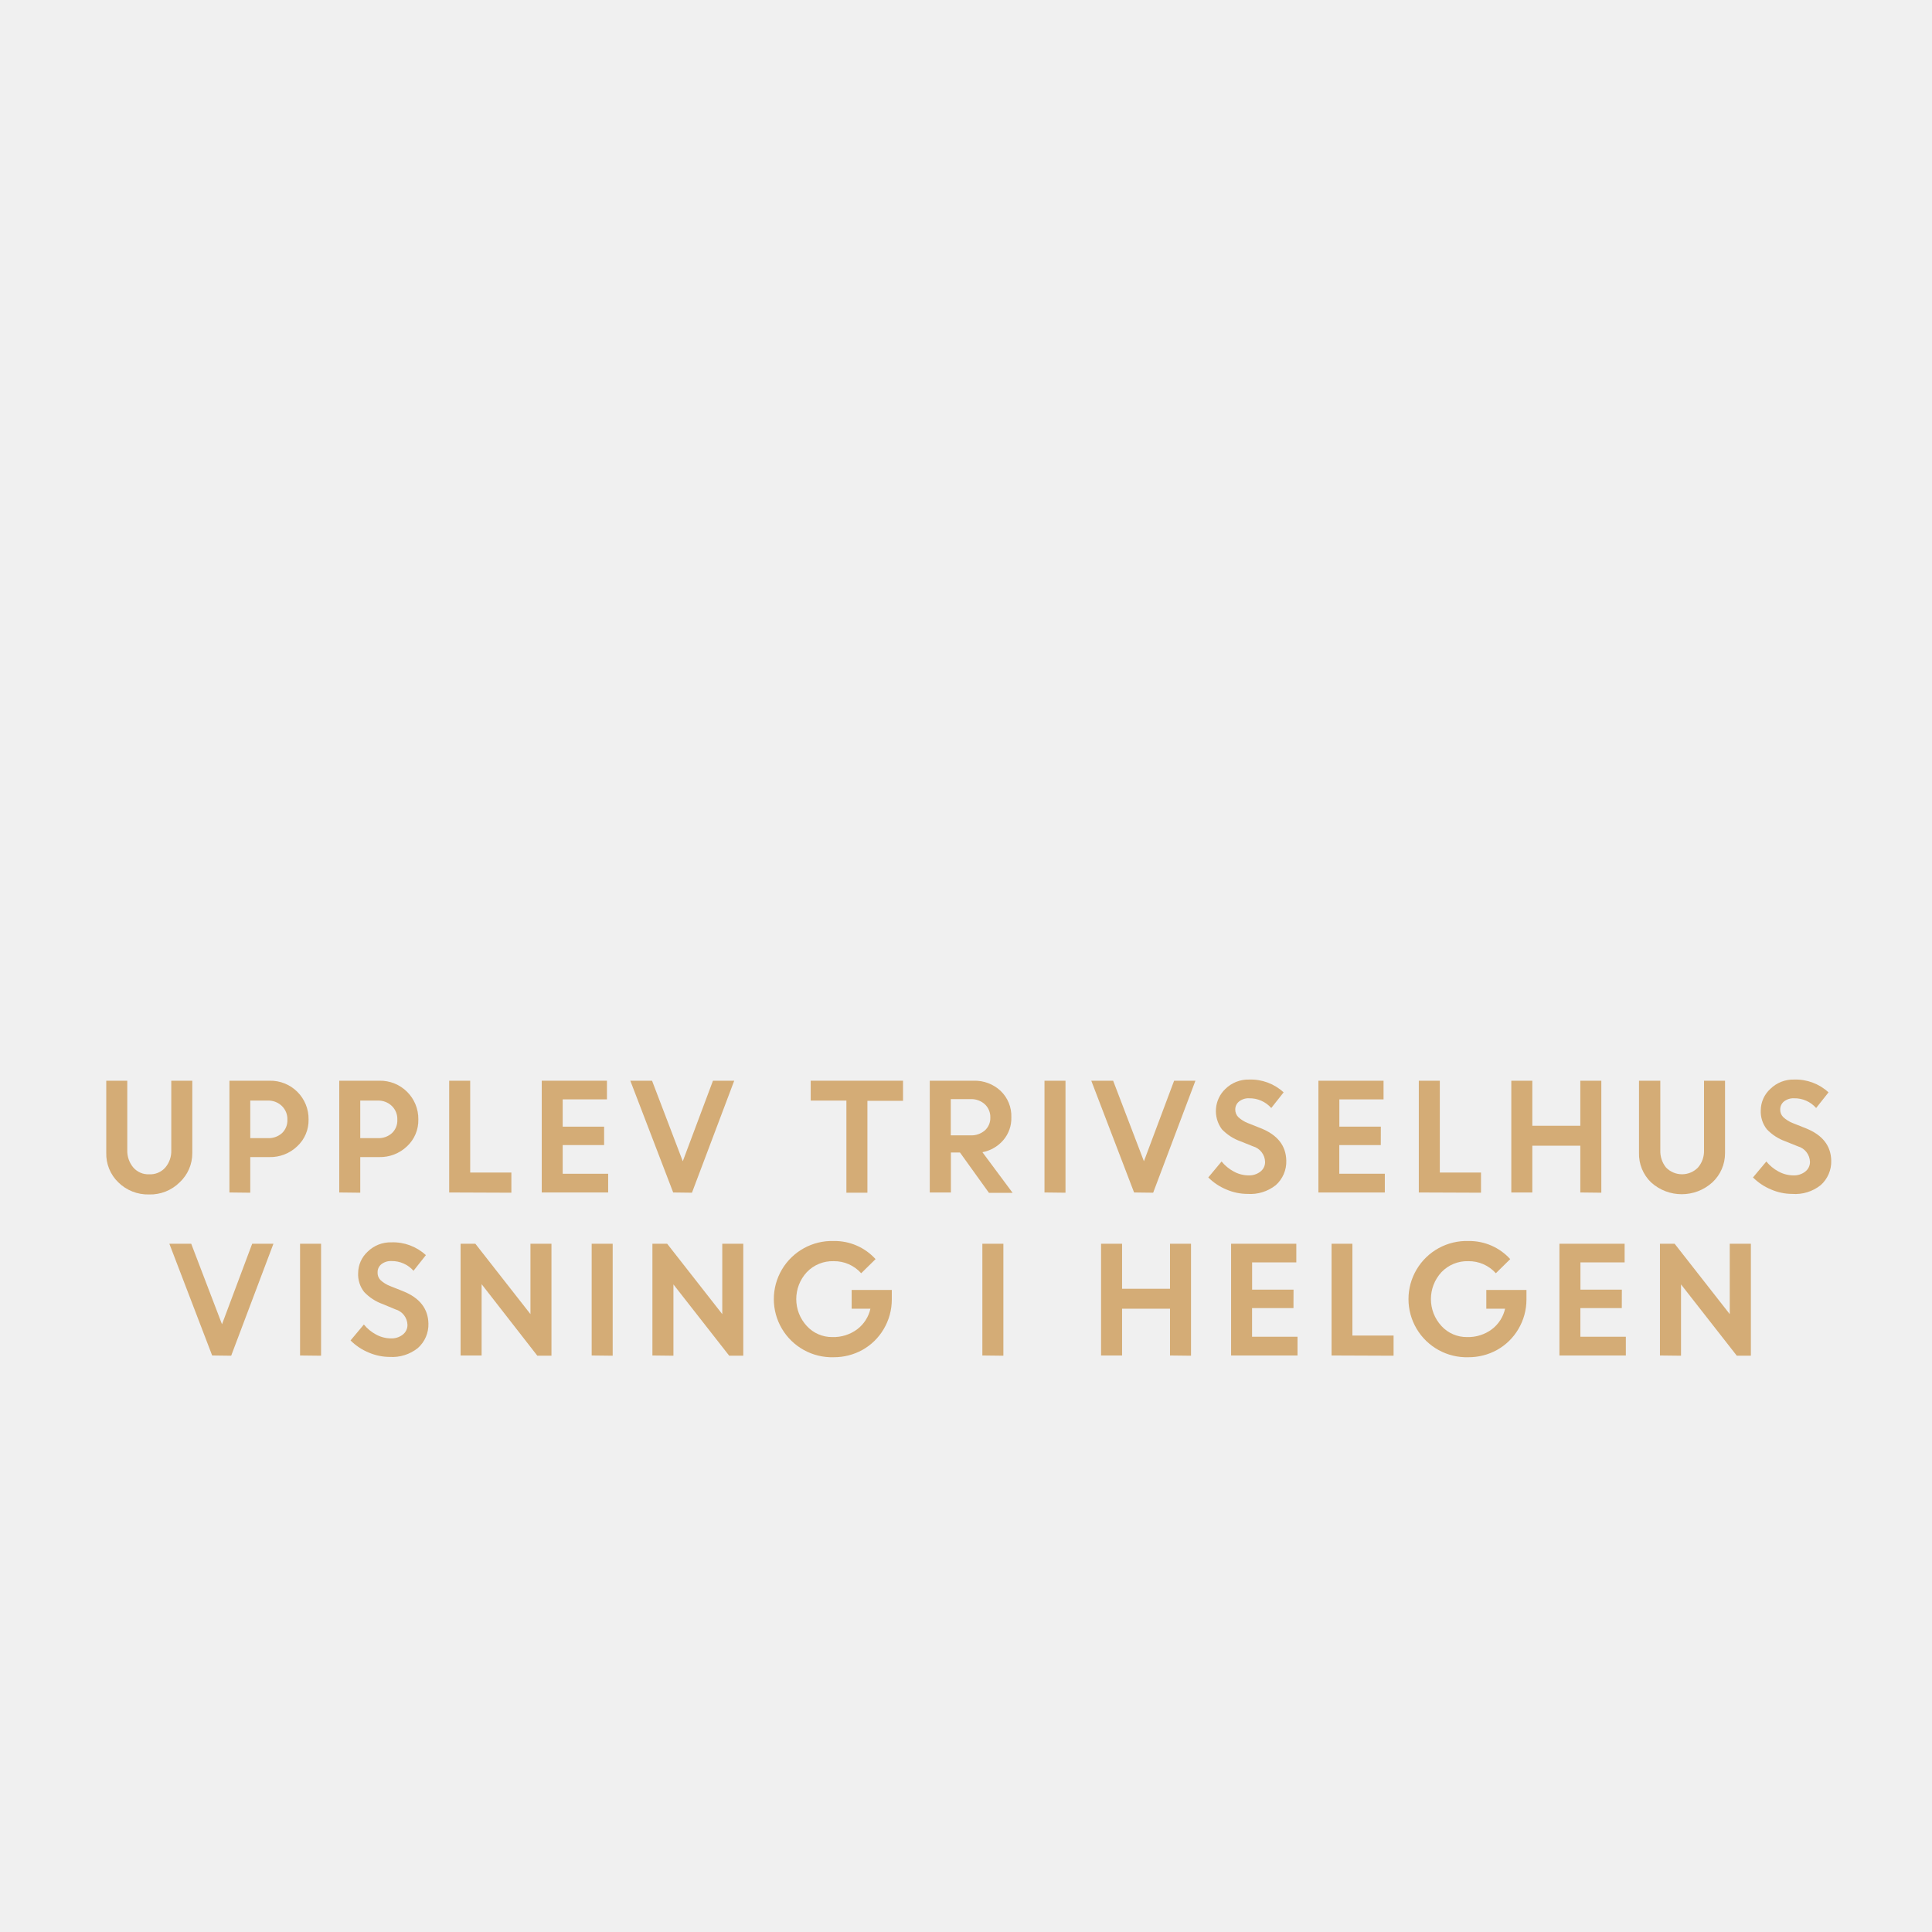
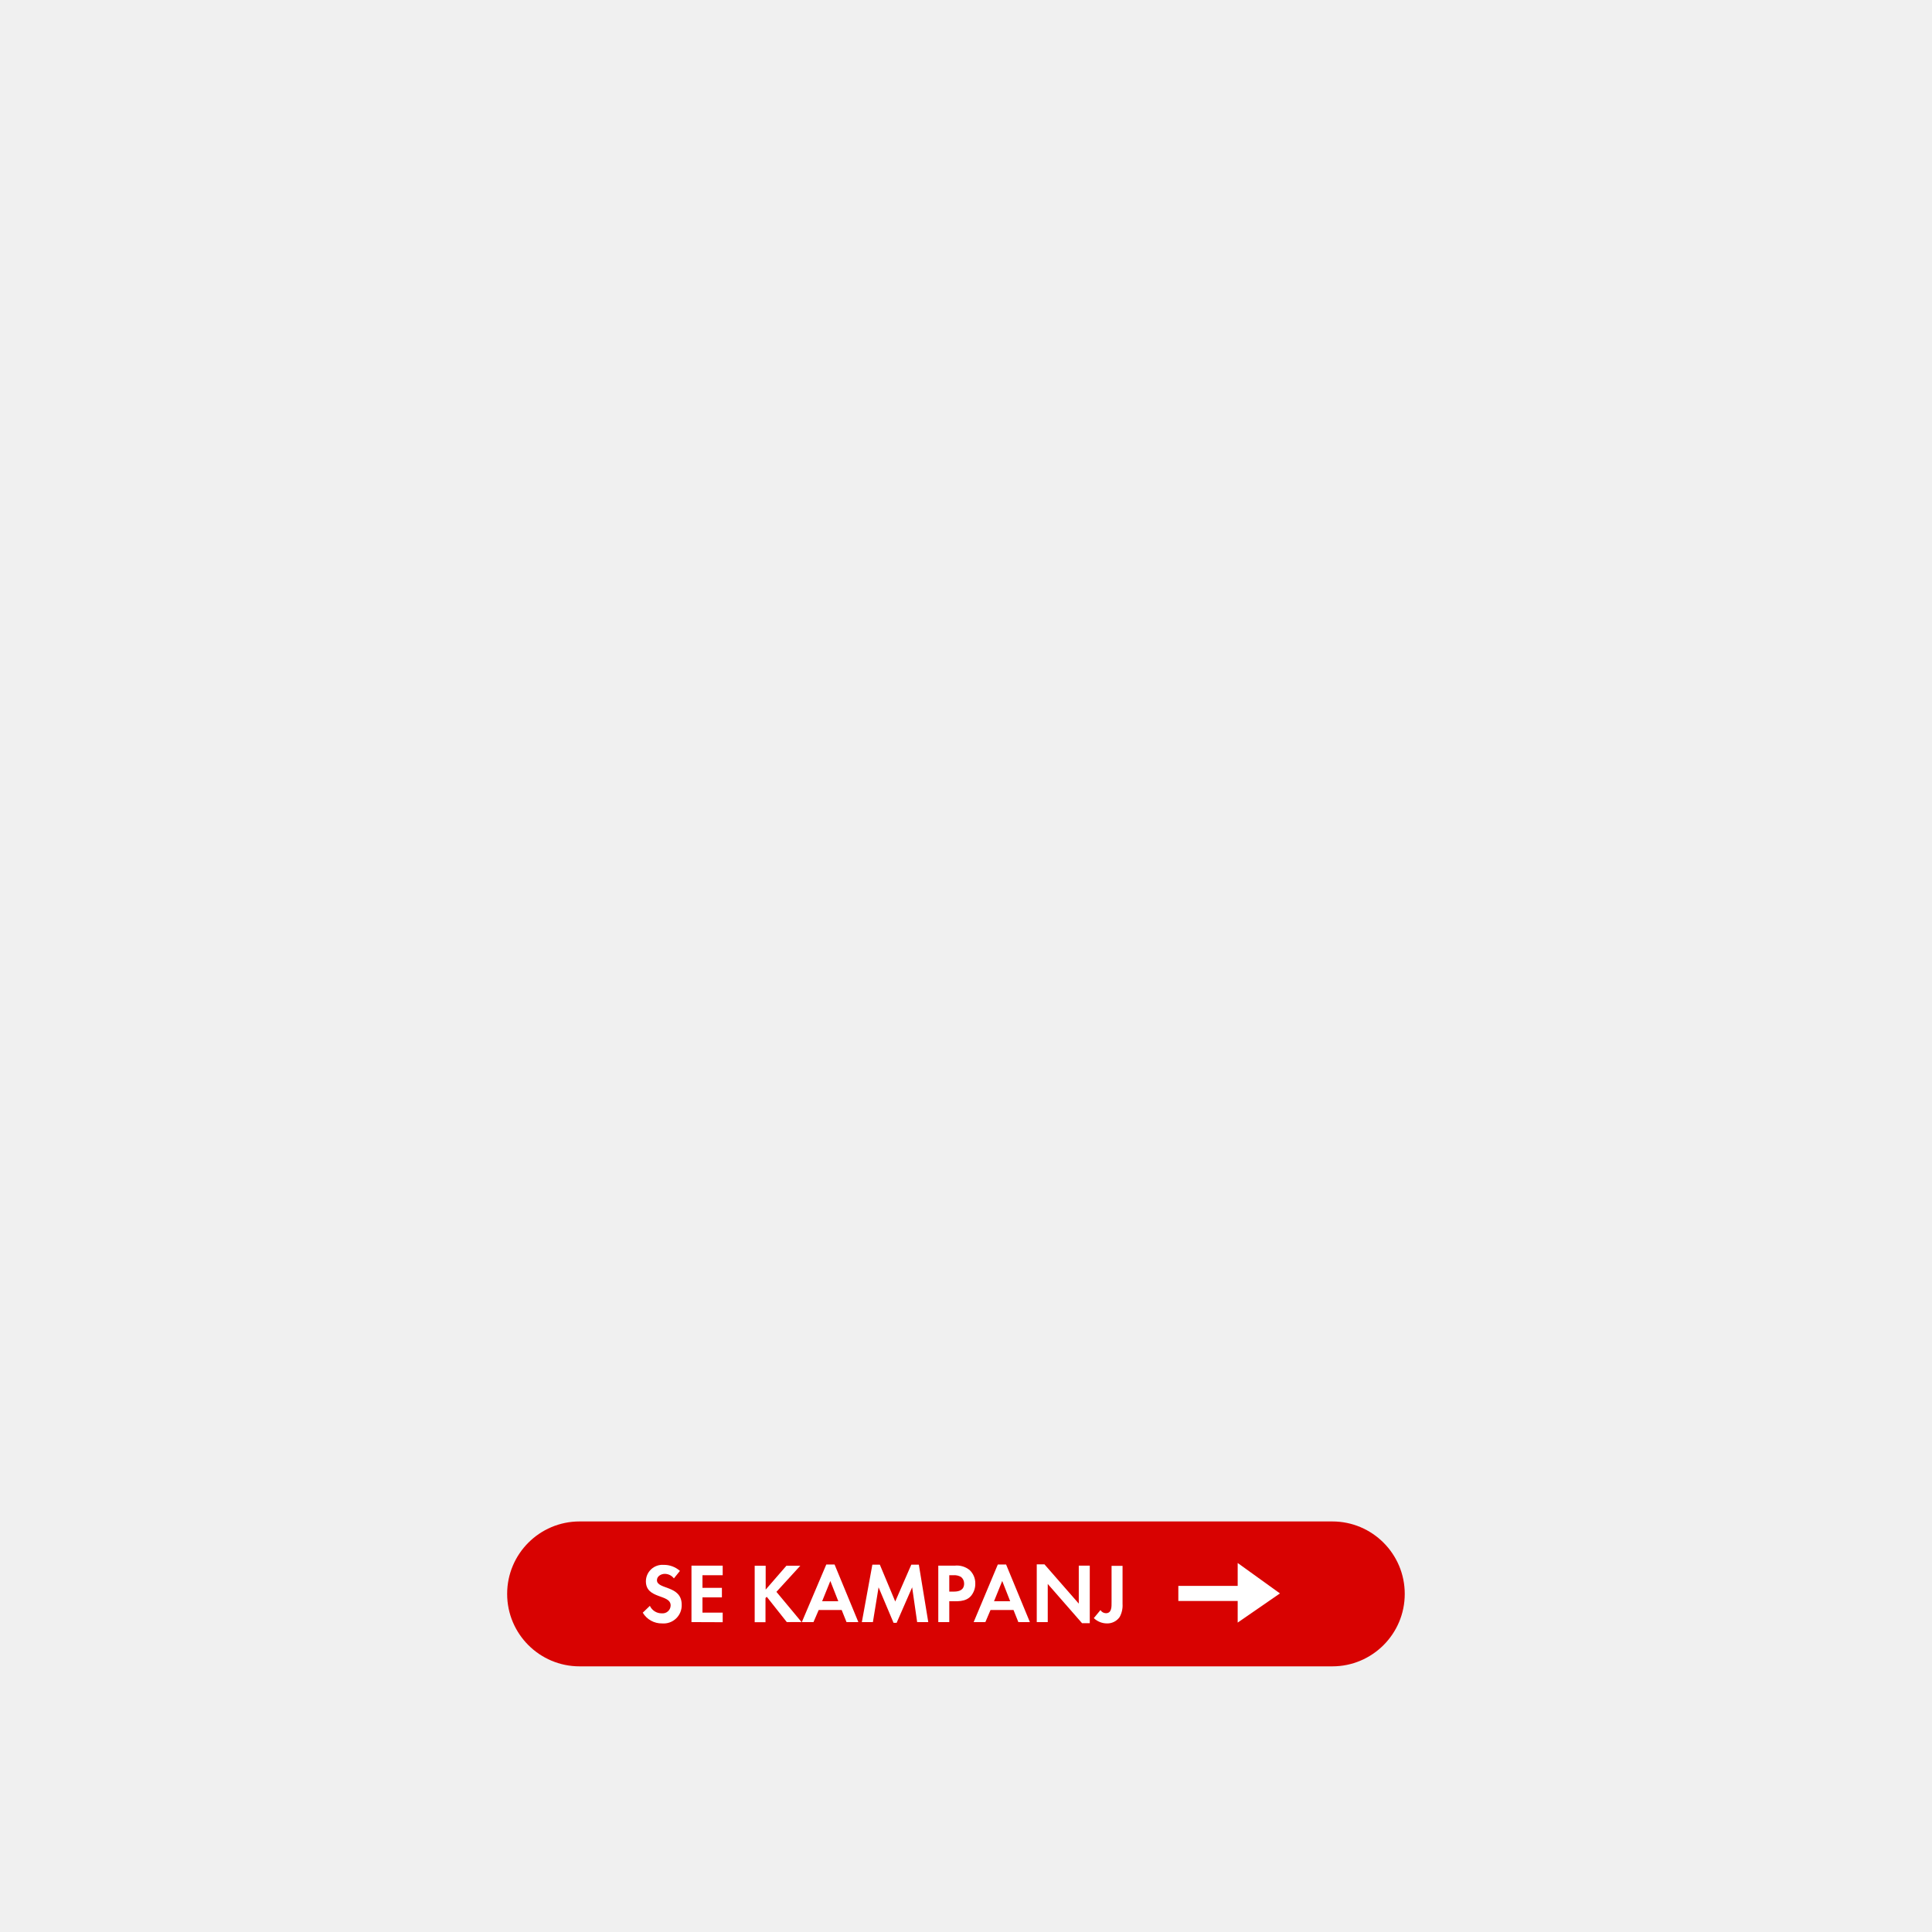
<svg xmlns="http://www.w3.org/2000/svg" id="Layer_1" data-name="Layer 1" viewBox="0 0 320 320">
  <defs>
-     <style>.cls-1{fill:#d4ac76;}</style>
+     <style>.cls-1{fill:#d80201;}.cls-2{fill:#fff;}</style>
  </defs>
-   <path class="cls-1" d="M29.75,195.84a6.92,6.92,0,0,1-5.07,2,7,7,0,0,1-5.08-2,6.55,6.55,0,0,1-2-4.91V179h3.48v11.52a4.29,4.29,0,0,0,1,2.86,3.29,3.29,0,0,0,2.65,1.12,3.31,3.31,0,0,0,2.64-1.11,4.16,4.16,0,0,0,1-2.82V179h3.48v12A6.56,6.56,0,0,1,29.75,195.84Z" />
-   <path class="cls-1" d="M38,197.51V179h6.66a6.32,6.32,0,0,1,6.45,6.41,5.86,5.86,0,0,1-1.89,4.46,6.44,6.44,0,0,1-4.62,1.78H41.45v5.9Zm6.36-15.22H41.45v6.22h2.93a3.29,3.29,0,0,0,2.33-.83,2.89,2.89,0,0,0,.89-2.22,3,3,0,0,0-.92-2.28A3.22,3.22,0,0,0,44.33,182.29Z" />
-   <path class="cls-1" d="M56.19,197.51V179h6.66a6.32,6.32,0,0,1,6.44,6.41,5.88,5.88,0,0,1-1.88,4.46,6.46,6.46,0,0,1-4.62,1.78H59.67v5.9Zm6.36-15.22H59.67v6.22H62.6a3.26,3.26,0,0,0,2.32-.83,2.86,2.86,0,0,0,.89-2.22,3,3,0,0,0-.91-2.28A3.24,3.24,0,0,0,62.55,182.29Z" />
-   <path class="cls-1" d="M74.4,197.51V179h3.48v15.21H84.7v3.34Z" />
-   <path class="cls-1" d="M100.06,189.66H93.2v4.75h7.53v3.1h-11V179h10.8v3.09H93.2v4.52h6.86Z" />
-   <path class="cls-1" d="M111.5,197.51,104.4,179H108l5.09,13.34,5-13.34h3.52l-7,18.55Z" />
-   <path class="cls-1" d="M134.28,182.29V179h15.29v3.33h-5.9v15.22h-3.48V182.29Z" />
-   <path class="cls-1" d="M154,197.51V179h7.26a6.27,6.27,0,0,1,4.47,1.68,5.78,5.78,0,0,1,1.78,4.4,5.54,5.54,0,0,1-1.33,3.76,6,6,0,0,1-3.46,2l5,6.73H163.8L159,190.89h-1.5v6.62Zm6.72-15.46h-3.24v6h3.24a3.42,3.42,0,0,0,2.41-.82,2.76,2.76,0,0,0,.9-2.14,2.9,2.9,0,0,0-.92-2.2A3.32,3.32,0,0,0,160.73,182.05Z" />
-   <path class="cls-1" d="M173,197.51V179h3.48v18.55Z" />
-   <path class="cls-1" d="M187.84,197.51,180.75,179h3.62l5.1,13.34,5-13.34H198l-7,18.55Z" />
-   <path class="cls-1" d="M206.63,197.75a8.86,8.86,0,0,1-3.5-.73,9.2,9.2,0,0,1-3-2l2.2-2.64a6.78,6.78,0,0,0,2,1.65,5.13,5.13,0,0,0,2.44.65,3,3,0,0,0,2-.63,2,2,0,0,0,.77-1.6,2.76,2.76,0,0,0-2-2.58l-2.07-.83a8,8,0,0,1-3.09-2,5.07,5.07,0,0,1,.58-6.68,5.4,5.4,0,0,1,3.94-1.55,8,8,0,0,1,5.71,2.12l-2.05,2.59a4.79,4.79,0,0,0-3.66-1.61,2.51,2.51,0,0,0-1.67.53,1.66,1.66,0,0,0-.63,1.31,1.75,1.75,0,0,0,.49,1.27,5,5,0,0,0,1.6,1l2.16.86q4.13,1.65,4.2,5.36a5.21,5.21,0,0,1-1.74,4.06A6.78,6.78,0,0,1,206.63,197.75Z" />
-   <path class="cls-1" d="M228.7,189.66h-6.87v4.75h7.54v3.1h-11V179h10.79v3.09h-7.32v4.52h6.87Z" />
-   <path class="cls-1" d="M235,197.51V179h3.48v15.21h6.82v3.34Z" />
-   <path class="cls-1" d="M261.75,197.51v-7.75H253.8v7.75h-3.48V179h3.48v7.46h7.95V179h3.48v18.55Z" />
-   <path class="cls-1" d="M283.62,195.84a7.55,7.55,0,0,1-10.15,0,6.55,6.55,0,0,1-2-4.91V179H275v11.52a4.29,4.29,0,0,0,.95,2.86,3.69,3.69,0,0,0,5.29,0,4.16,4.16,0,0,0,1-2.82V179h3.48v12A6.56,6.56,0,0,1,283.62,195.84Z" />
-   <path class="cls-1" d="M296.84,197.75a8.85,8.85,0,0,1-3.49-.73,9.24,9.24,0,0,1-3-2l2.21-2.64a6.62,6.62,0,0,0,2,1.65,5.17,5.17,0,0,0,2.45.65,3,3,0,0,0,2-.63,2,2,0,0,0,.78-1.6,2.76,2.76,0,0,0-2-2.58l-2.07-.83a7.9,7.9,0,0,1-3.08-2,4.71,4.71,0,0,1-1-3.16,4.82,4.82,0,0,1,1.58-3.52,5.38,5.38,0,0,1,3.93-1.55,8,8,0,0,1,5.71,2.12l-2.05,2.59a4.76,4.76,0,0,0-3.66-1.61,2.53,2.53,0,0,0-1.67.53,1.68,1.68,0,0,0-.62,1.31,1.71,1.71,0,0,0,.49,1.27,5,5,0,0,0,1.59,1l2.16.86q4.14,1.65,4.21,5.36a5.22,5.22,0,0,1-1.75,4.06A6.75,6.75,0,0,1,296.84,197.75Z" />
-   <path class="cls-1" d="M35.14,224.51,28.05,206h3.62l5.1,13.34,5-13.34h3.52l-7,18.55Z" />
-   <path class="cls-1" d="M49.7,224.51V206h3.48v18.55Z" />
-   <path class="cls-1" d="M64.56,224.75a8.93,8.93,0,0,1-3.5-.73,9.3,9.3,0,0,1-3-2l2.21-2.64a6.62,6.62,0,0,0,2,1.65,5.17,5.17,0,0,0,2.45.65,3,3,0,0,0,2-.63,2,2,0,0,0,.77-1.6,2.75,2.75,0,0,0-2-2.58L63.4,216a7.9,7.9,0,0,1-3.08-2,4.71,4.71,0,0,1-1-3.16,4.85,4.85,0,0,1,1.57-3.52,5.4,5.4,0,0,1,3.94-1.55,8,8,0,0,1,5.71,2.12l-2.05,2.59a4.78,4.78,0,0,0-3.66-1.61,2.53,2.53,0,0,0-1.67.53,1.68,1.68,0,0,0-.62,1.31A1.71,1.71,0,0,0,63,212a4.86,4.86,0,0,0,1.59,1l2.16.86q4.13,1.65,4.21,5.36a5.22,5.22,0,0,1-1.75,4.06A6.77,6.77,0,0,1,64.56,224.75Z" />
-   <path class="cls-1" d="M76.29,224.51V206h2.44l9.13,11.66V206h3.48v18.55H89L79.77,212.7v11.81Z" />
-   <path class="cls-1" d="M98,224.51V206h3.48v18.55Z" />
-   <path class="cls-1" d="M108.06,224.51V206h2.44l9.13,11.66V206h3.48v18.55h-2.33l-9.24-11.81v11.81Z" />
-   <path class="cls-1" d="M141.06,216.76v-3.1h6.65l0,1.59a9.57,9.57,0,0,1-1.36,4.92,9.43,9.43,0,0,1-3.51,3.42,9.71,9.71,0,0,1-4.73,1.21,9.63,9.63,0,1,1,0-19.25,9.14,9.14,0,0,1,6.91,3l-2.38,2.34a6,6,0,0,0-4.56-2,5.91,5.91,0,0,0-4.44,1.81,6.57,6.57,0,0,0,0,8.94,5.65,5.65,0,0,0,4.22,1.82,6.56,6.56,0,0,0,4.12-1.29,5.89,5.89,0,0,0,2.19-3.41Z" />
-   <path class="cls-1" d="M162.71,224.51V206h3.48v18.55Z" />
-   <path class="cls-1" d="M193.79,224.51v-7.75h-7.94v7.75h-3.48V206h3.48v7.46h7.94V206h3.48v18.55Z" />
-   <path class="cls-1" d="M214.24,216.66h-6.86v4.75h7.53v3.1h-11V206h10.8v3.09h-7.32v4.52h6.86Z" />
-   <path class="cls-1" d="M220.55,224.51V206H224v15.21h6.82v3.34Z" />
-   <path class="cls-1" d="M246.18,216.76v-3.1h6.65l0,1.59a9.57,9.57,0,0,1-1.36,4.92,9.43,9.43,0,0,1-3.51,3.42,9.71,9.71,0,0,1-4.73,1.21,9.63,9.63,0,1,1,0-19.25,9.14,9.14,0,0,1,6.91,3l-2.38,2.34a6,6,0,0,0-4.56-2,5.91,5.91,0,0,0-4.44,1.81,6.57,6.57,0,0,0,0,8.94,5.65,5.65,0,0,0,4.22,1.82,6.56,6.56,0,0,0,4.12-1.29,5.89,5.89,0,0,0,2.19-3.41Z" />
-   <path class="cls-1" d="M268.62,216.66h-6.86v4.75h7.53v3.1h-11V206h10.8v3.09h-7.32v4.52h6.86Z" />
-   <path class="cls-1" d="M274.94,224.51V206h2.43l9.13,11.66V206H290v18.55h-2.33l-9.24-11.81v11.81Z" />
+   <rect class="cls-1" x="84" y="252" width="148.67" height="24" rx="12" ry="12" />
+   <path class="cls-2" d="M109.67,268.89a3.65,3.65,0,0,1-3.21-1.78l1.18-1.13a2.14,2.14,0,0,0,2,1.24,1.33,1.33,0,0,0,1.44-1.31c0-1.92-4.1-1-4.1-4a2.74,2.74,0,0,1,2.91-2.72,4,4,0,0,1,2.73,1l-1,1.24a1.91,1.91,0,0,0-1.51-.75c-.6,0-1.3.38-1.3,1.05,0,1.58,4.1.8,4.1,4.06A3,3,0,0,1,109.67,268.89Z" />
+   <path class="cls-2" d="M114.53,268.67v-9.35h5.17v1.59h-3.35V263h3.22v1.58h-3.22v2.52h3.35v1.59Z" />
+   <path class="cls-2" d="M130.32,268.67,127,264.48l-.21.21v4H125v-9.35h1.82v3.95l3.43-3.95h2.3l-3.95,4.32,4.16,5Z" />
+   <path class="cls-2" d="M140.21,268.67l-.8-2H135.6l-.86,2h-1.93l4.05-9.54h1.37l3.94,9.54Zm-2.68-6.81-1.36,3.36h2.68Z" />
+   <path class="cls-2" d="M151.91,268.67l-.83-5.76-2.57,5.88H148l-2.48-5.88-.94,5.76h-1.83l1.74-9.51h1.24l2.55,6.1,2.66-6.1h1.25l1.56,9.51Z" />
+   <path class="cls-2" d="M160.79,264.38c-.92,1-2.34.83-3.56.83v3.46h-1.82v-9.35h2.71a3.37,3.37,0,0,1,2.47.72,3,3,0,0,1,.95,2.25A3.1,3.1,0,0,1,160.79,264.38Zm-1.6-3.18a2.18,2.18,0,0,0-1.33-.29h-.63v2.71H158c.91,0,1.69-.29,1.69-1.34A1.39,1.39,0,0,0,159.19,261.2Z" />
+   <path class="cls-2" d="M168.67,268.67l-.8-2h-3.81l-.85,2h-1.94l4-9.54h1.37l3.94,9.54ZM166,261.86l-1.36,3.36h2.68Z" />
+   <path class="cls-2" d="M179.22,268.85l-5.68-6.5v6.32h-1.82v-9.56H173l5.68,6.5v-6.29h1.82v9.53Z" />
+   <path class="cls-2" d="M185.45,267.83a2.49,2.49,0,0,1-2.1,1.06,3.16,3.16,0,0,1-2.18-.88l1.1-1.33a1.09,1.09,0,0,0,.9.52c1,0,.94-1.12.94-1.85v-6h1.82v6.31A4,4,0,0,1,185.45,267.83Z" />
+   <polygon class="cls-2" points="205 265.17 195.17 265.17 195.17 262.67 205 262.67 205 258.88 212 263.92 205 268.75 205 265.17" />
</svg>
